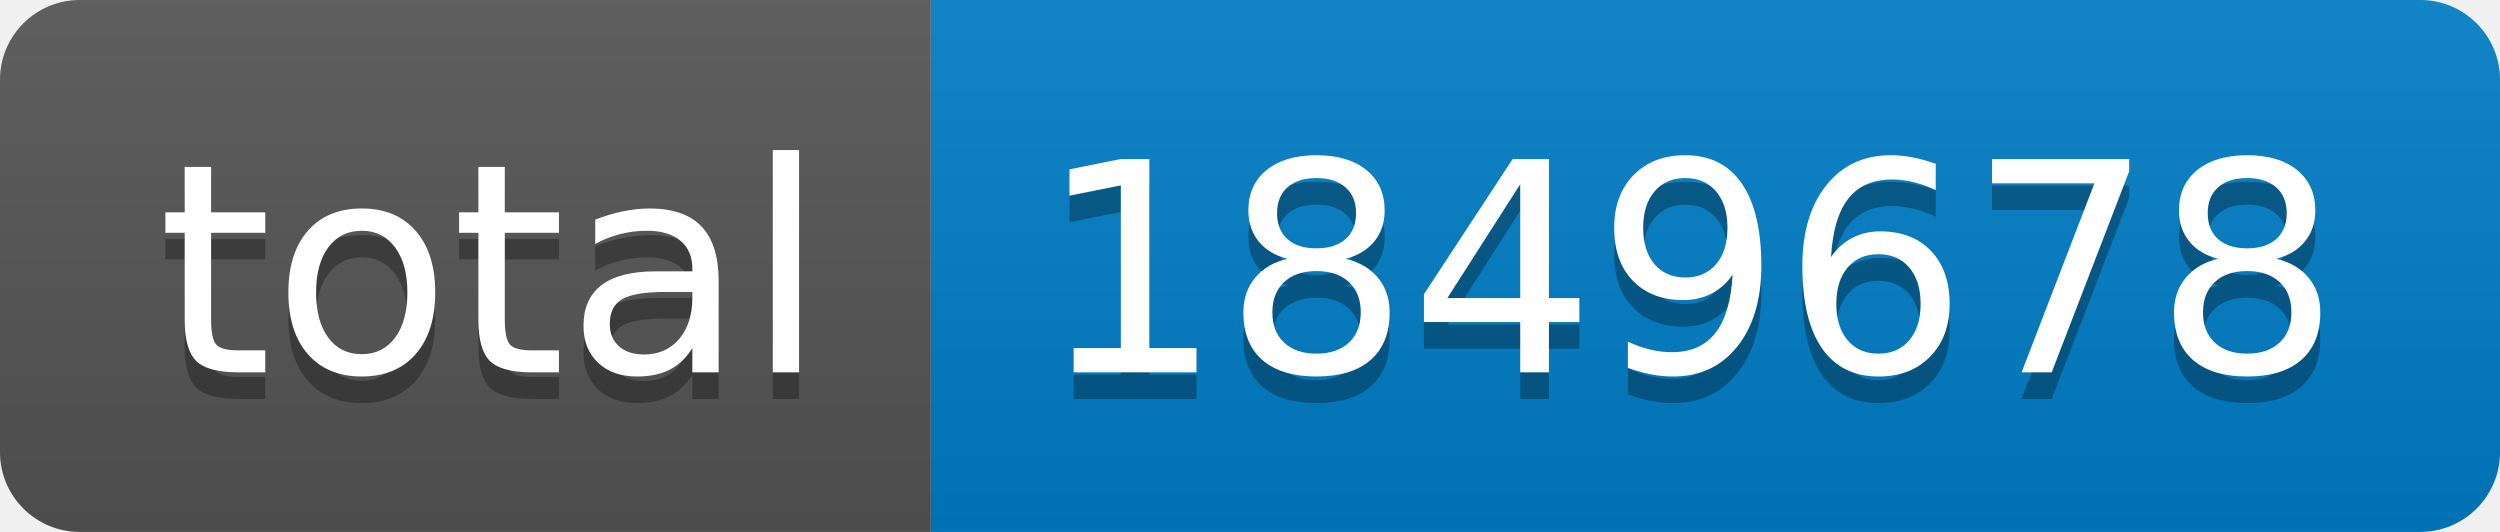
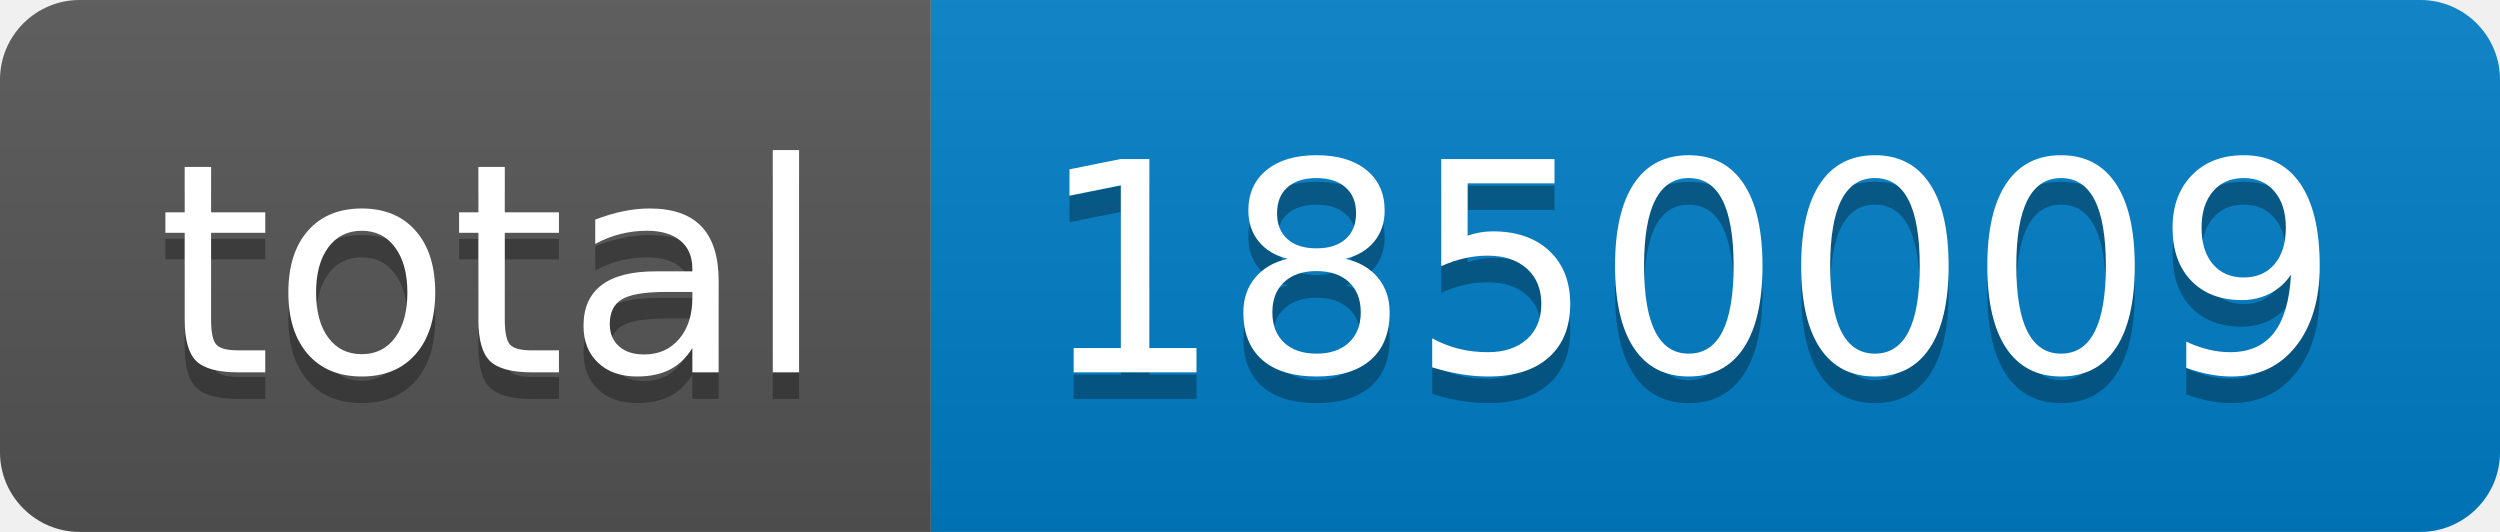
- <svg xmlns="http://www.w3.org/2000/svg" width="94" height="20" role="img" aria-label="total: 1849678">
+ <svg xmlns="http://www.w3.org/2000/svg" width="94" height="20" role="img" aria-label="total: 1850009">
  <linearGradient id="s" x2="0" y2="100%">
    <stop offset="0" stop-color="#bbb" stop-opacity=".1" />
    <stop offset="1" stop-opacity=".1" />
  </linearGradient>
  <clipPath id="r">
    <rect width="94" height="20" rx="3" fill="#fff" />
  </clipPath>
  <g clip-path="url(#r)">
    <rect width="35" height="20" fill="#555" />
    <rect x="35" width="59" height="20" fill="#007ec6" />
    <rect width="94" height="20" fill="url(#s)" />
  </g>
  <g fill="#fff" text-anchor="middle" font-family="Verdana,Geneva,DejaVu Sans,sans-serif" text-rendering="geometricPrecision" font-size="110">
    <text aria-hidden="true" x="185" y="150" fill="#010101" fill-opacity=".3" transform="scale(.1)" textLength="250">total</text>
    <text x="185" y="140" transform="scale(.1)" fill="#fff" textLength="250">total</text>
-     <text aria-hidden="true" x="635" y="150" fill="#010101" fill-opacity=".3" transform="scale(.1)" textLength="490">1849678</text>
-     <text x="635" y="140" transform="scale(.1)" fill="#fff" textLength="490">1849678</text>
+     <text aria-hidden="true" x="635" y="150" fill="#010101" fill-opacity=".3" transform="scale(.1)" textLength="490">1850009</text>
+     <text x="635" y="140" transform="scale(.1)" fill="#fff" textLength="490">1850009</text>
  </g>
</svg>
